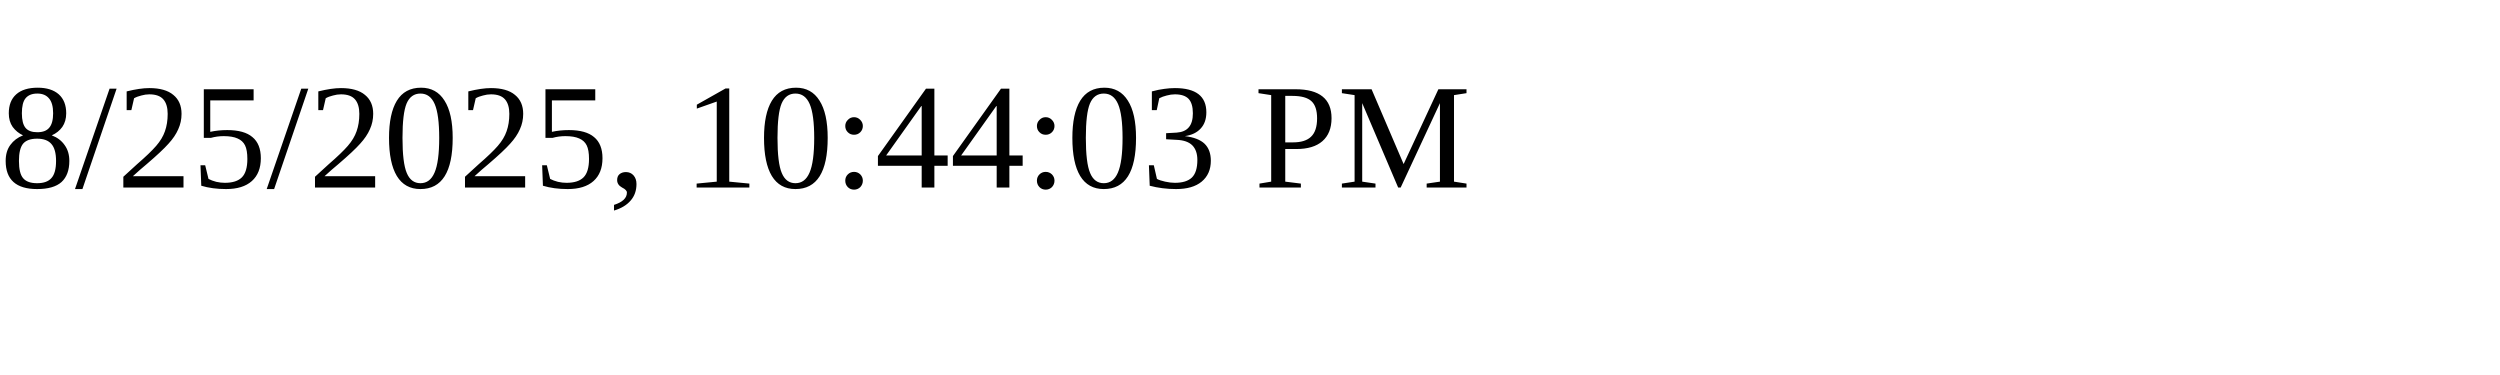
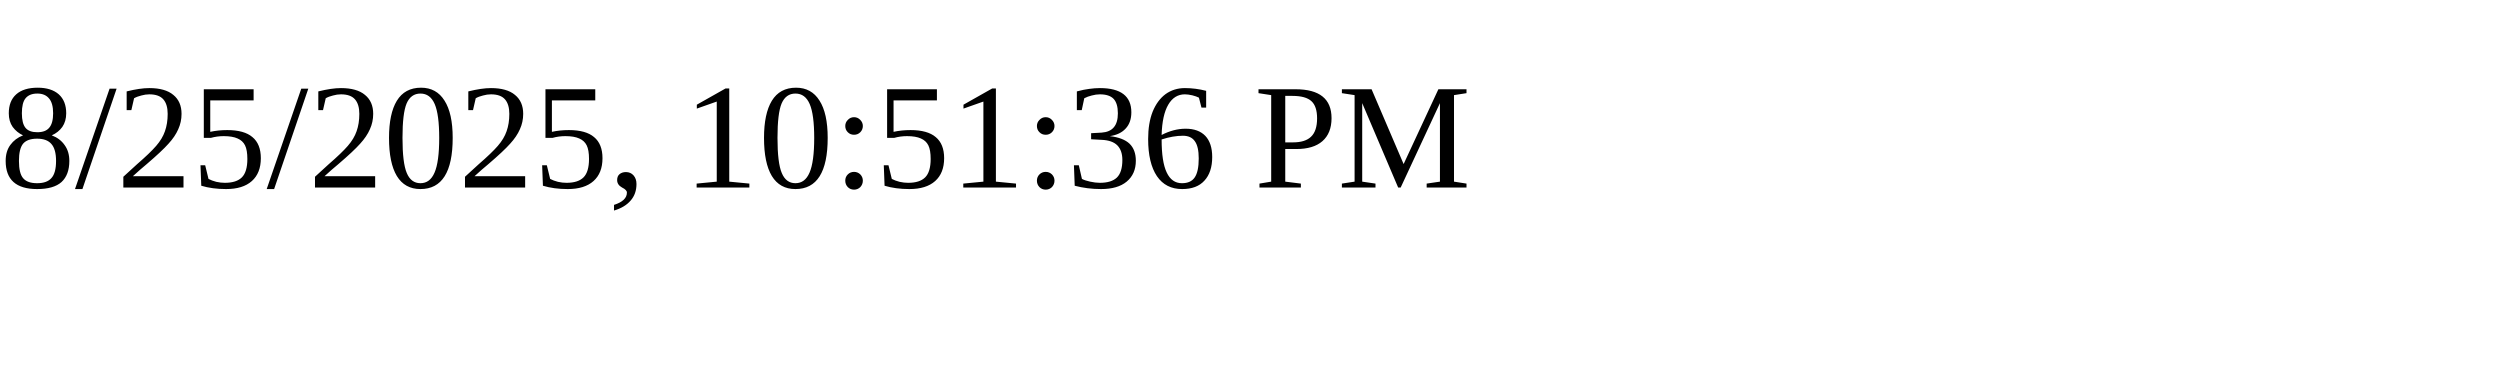
<svg xmlns="http://www.w3.org/2000/svg" height="30" width="200">
-   <text x="0" y="15">8/25/2025, 10:44:03 PM</text>
+   <text x="0" y="15">8/25/2025, 10:51:36 PM</text>
</svg>
